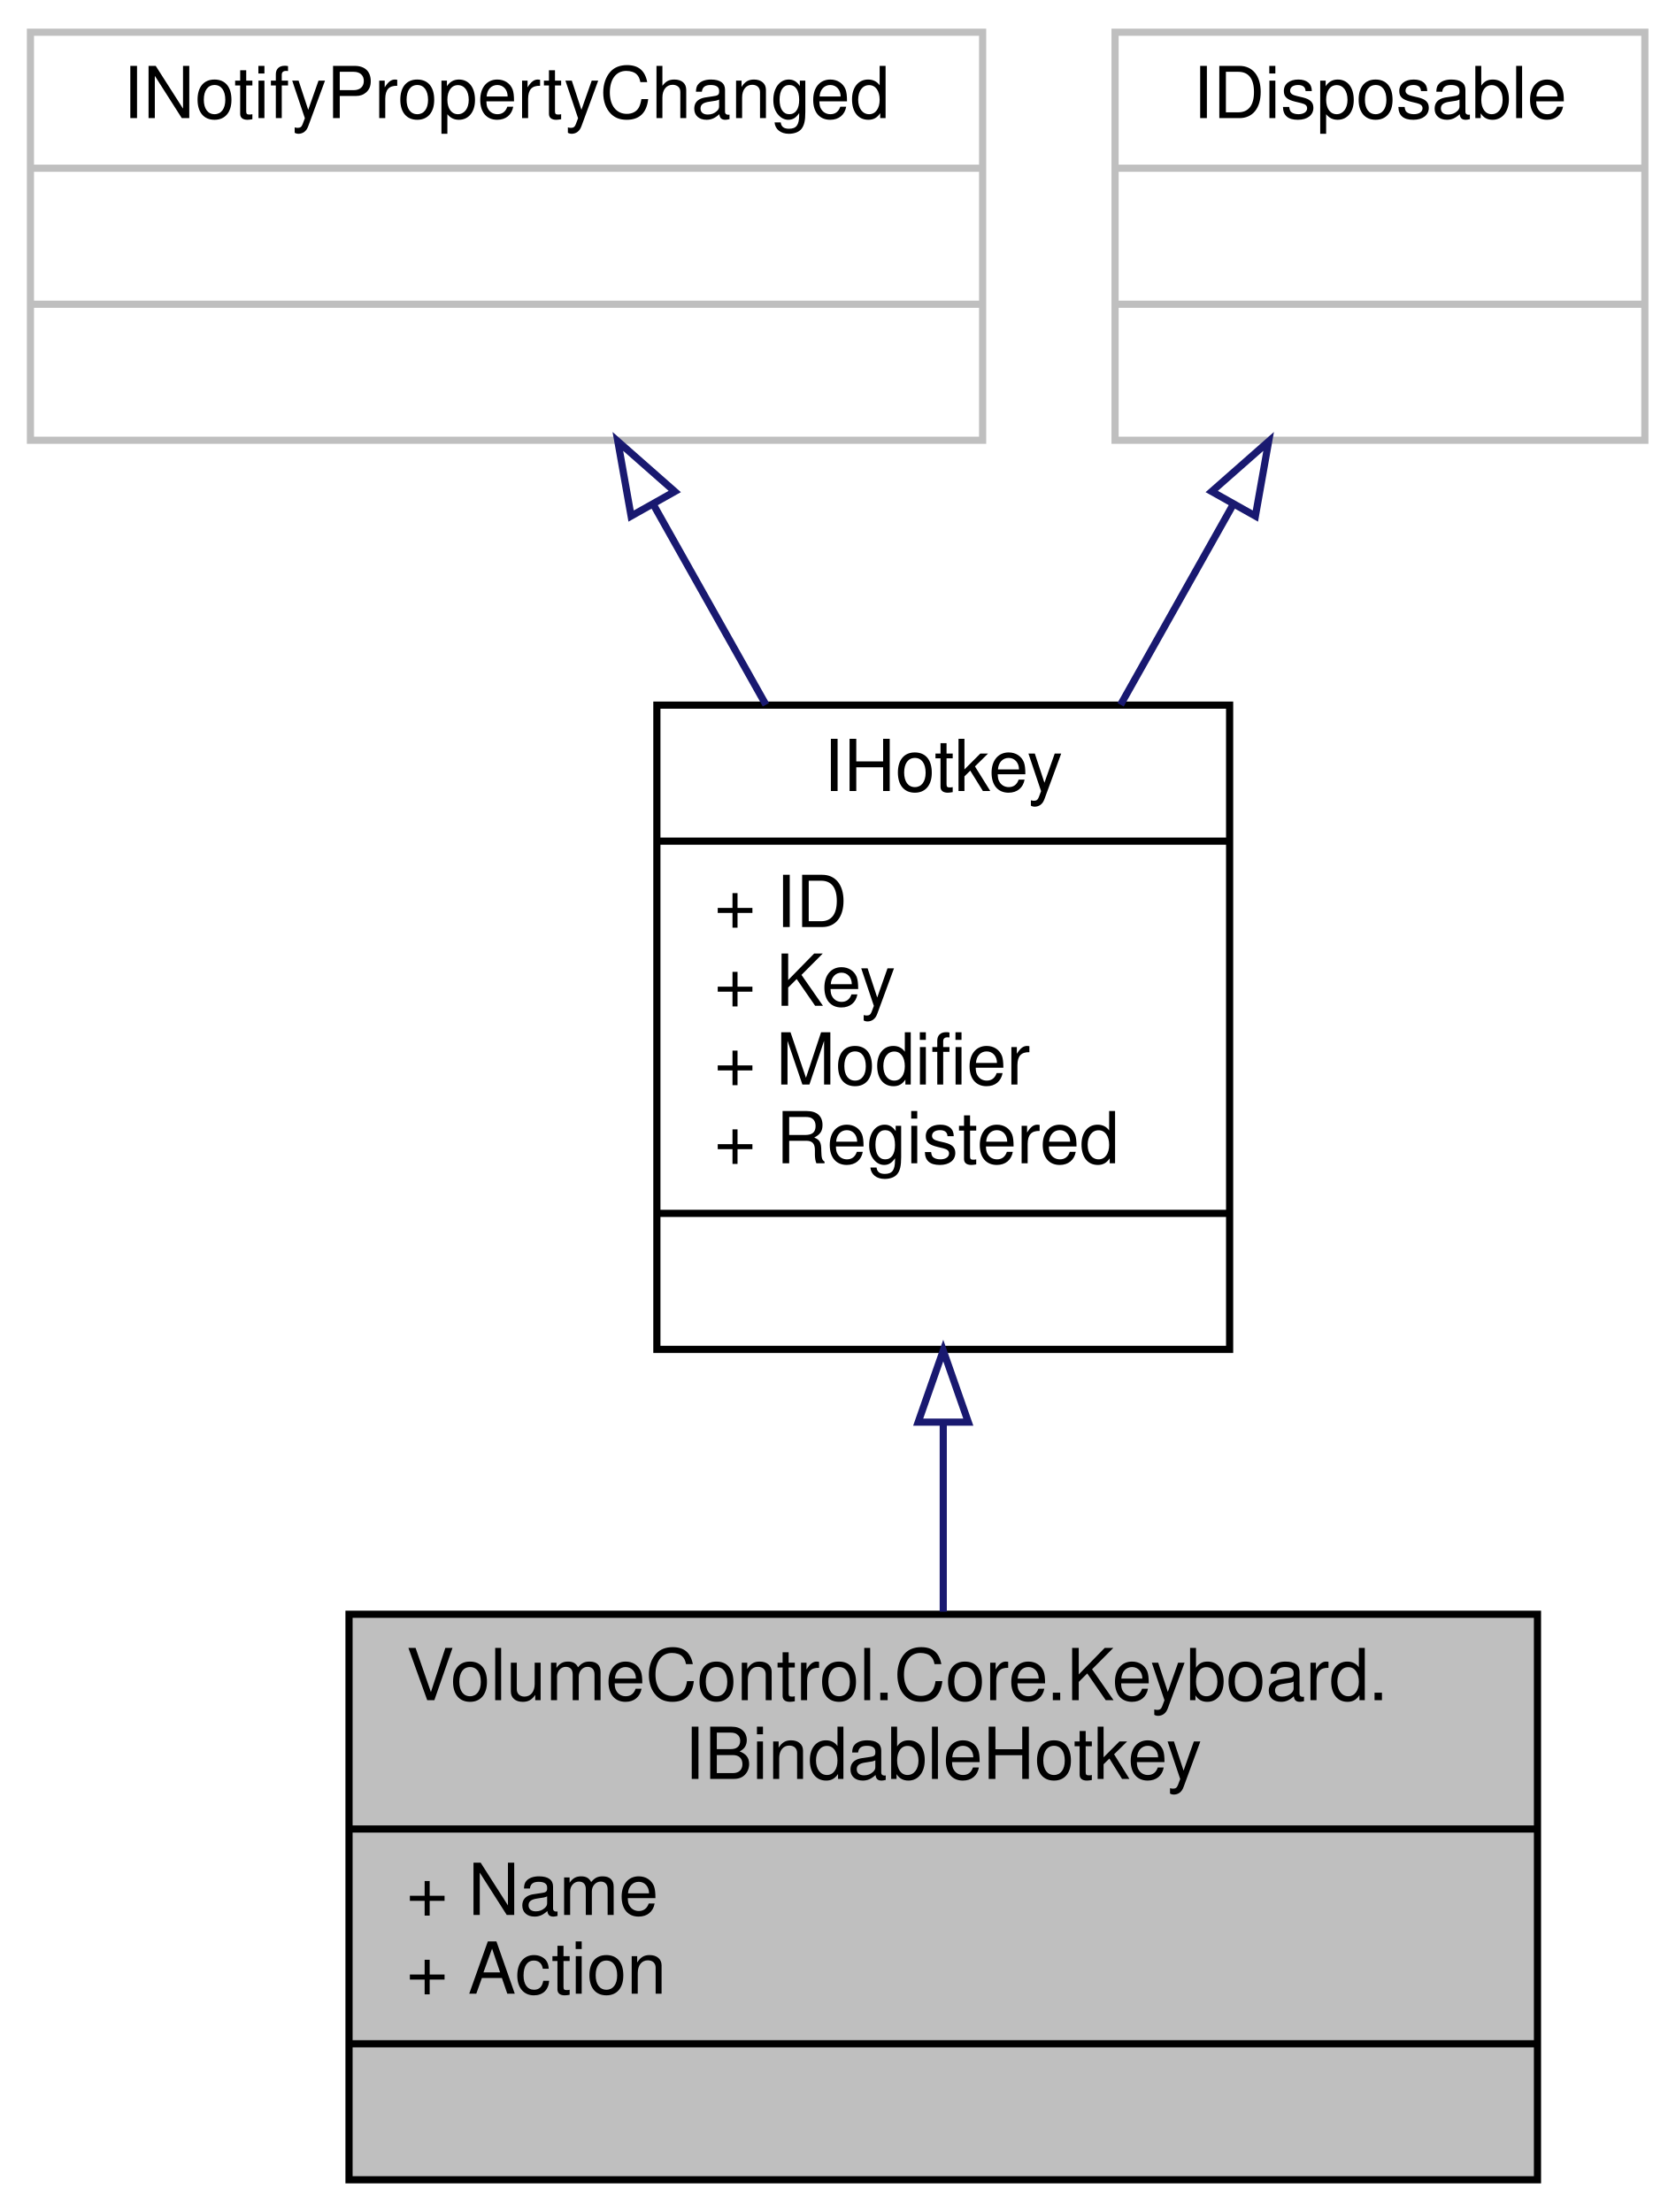
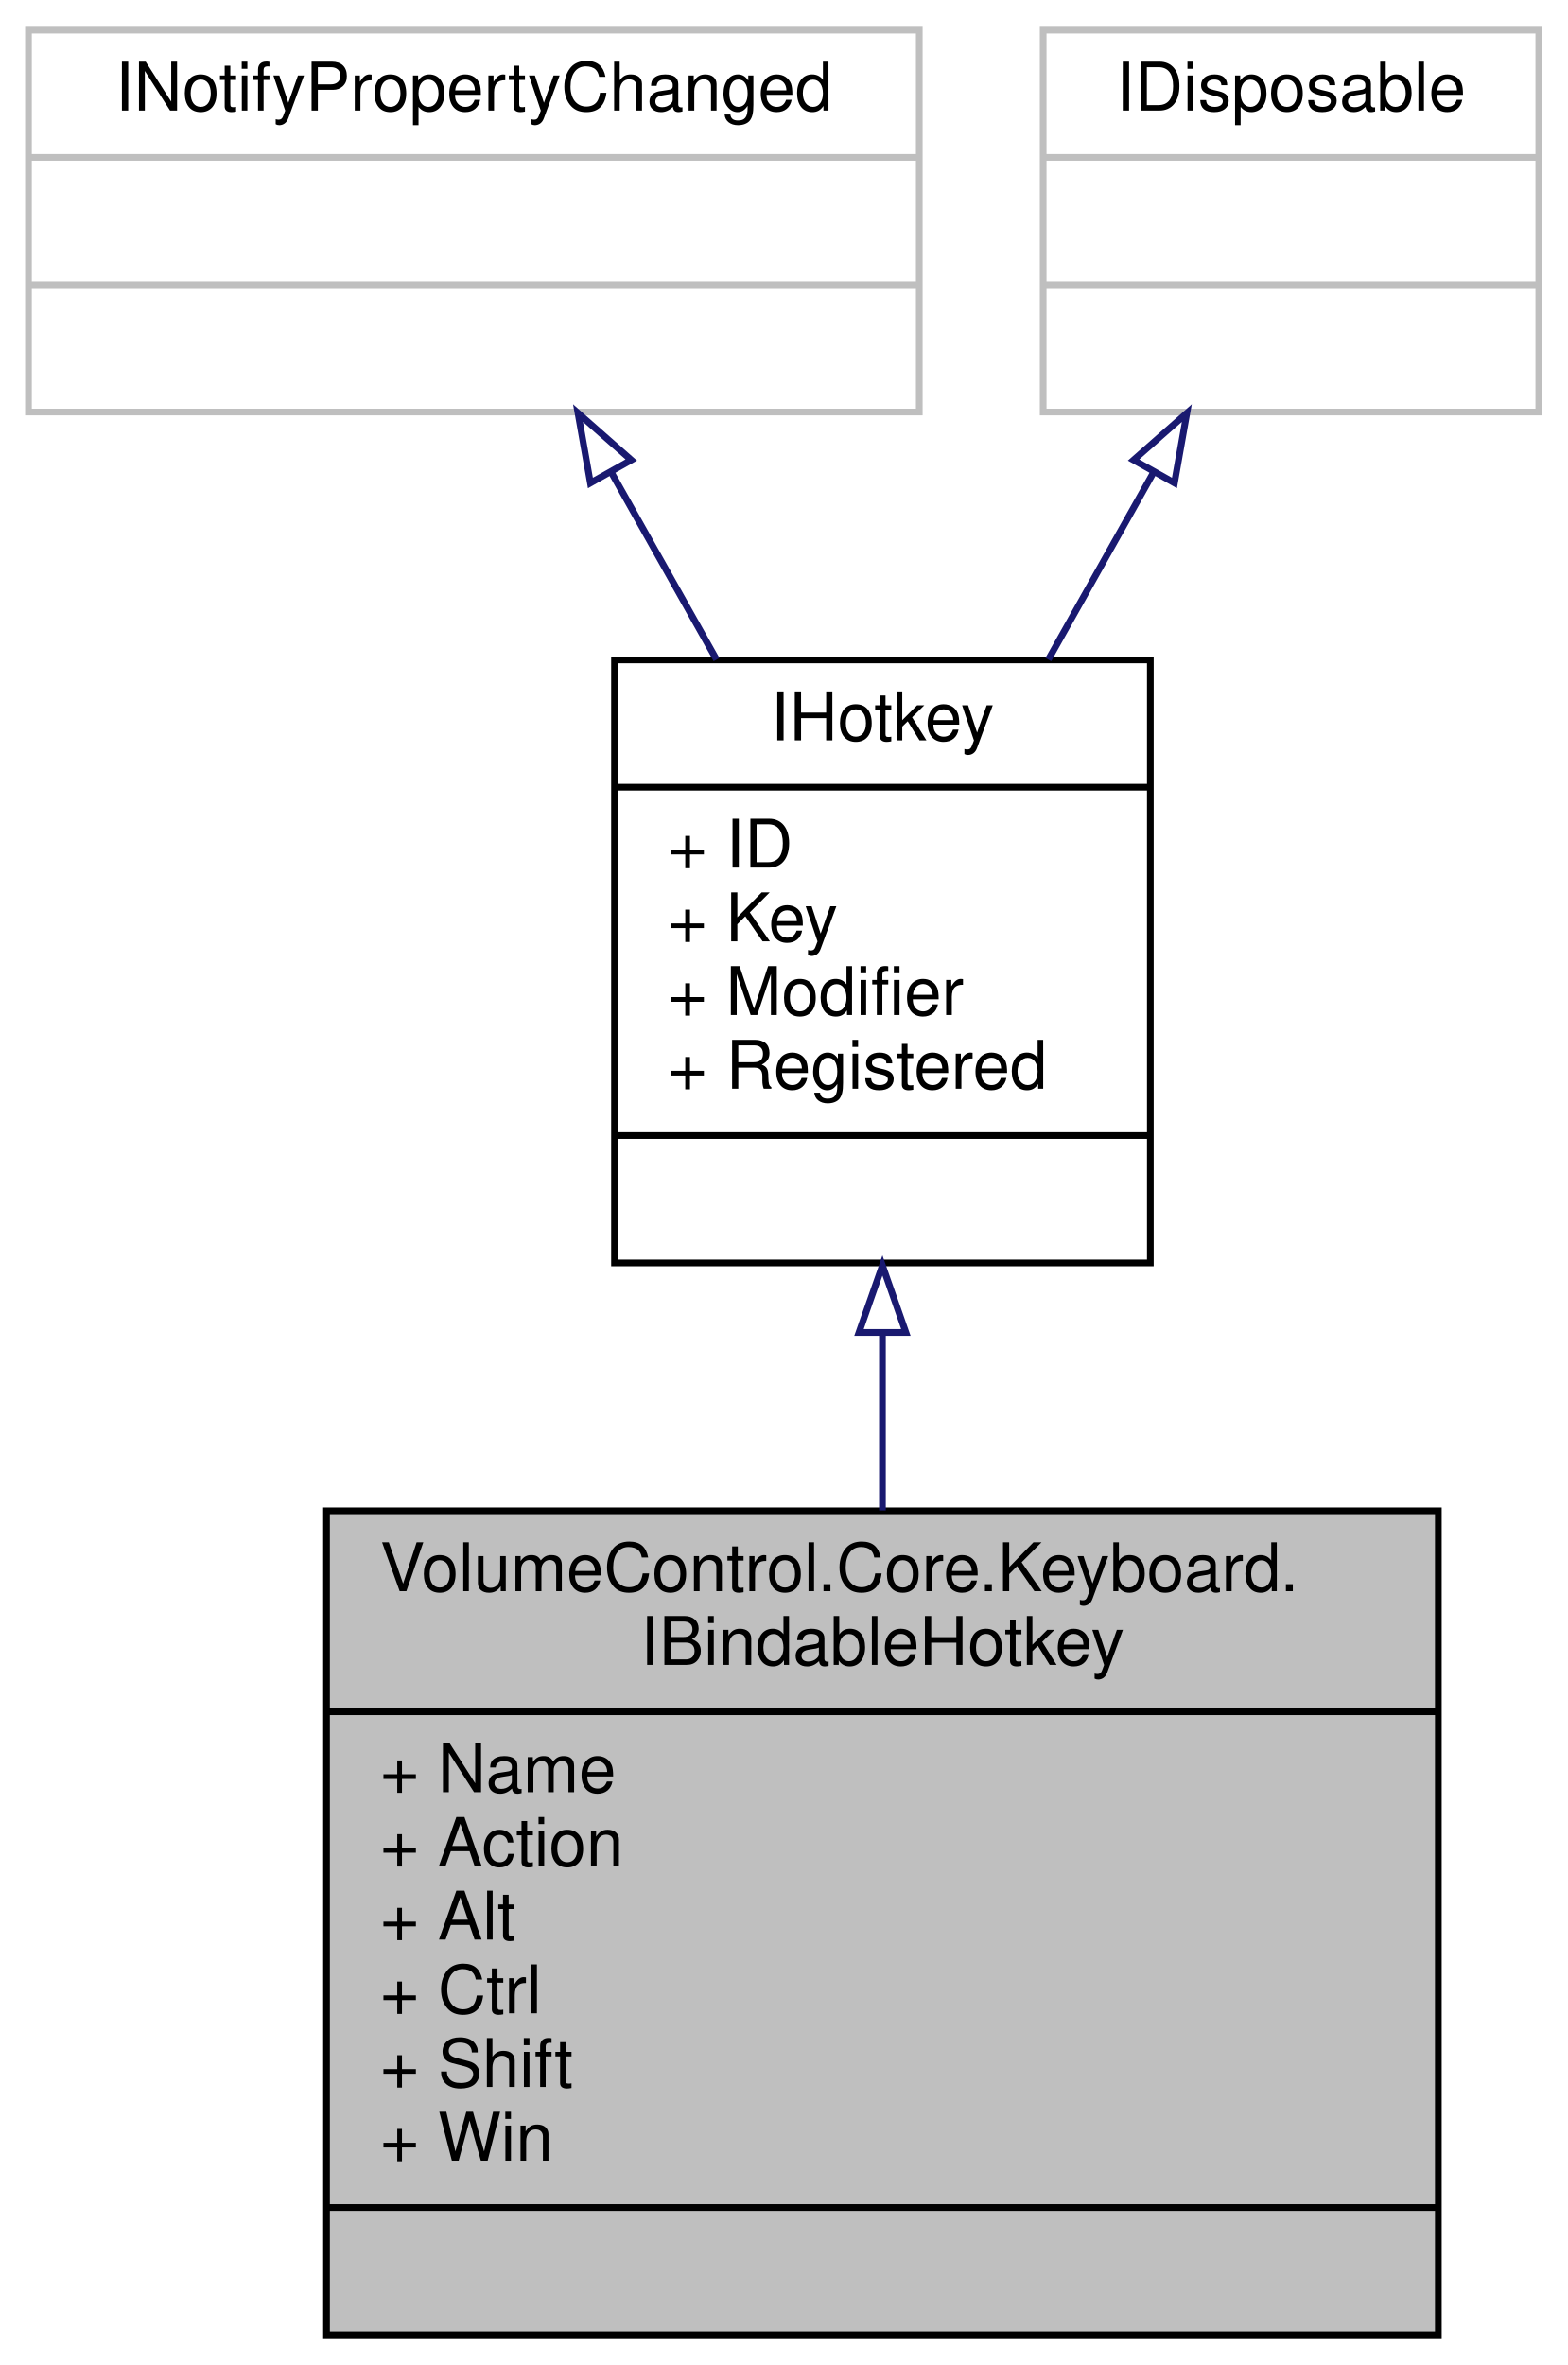
- <svg xmlns="http://www.w3.org/2000/svg" xmlns:xlink="http://www.w3.org/1999/xlink" width="234pt" height="309pt" viewBox="0.00 0.00 233.50 309.00">
-   <g id="graph0" class="graph" transform="scale(1 1) rotate(0) translate(4 305)">
+ <svg xmlns="http://www.w3.org/2000/svg" xmlns:xlink="http://www.w3.org/1999/xlink" width="234pt" height="353pt" viewBox="0.00 0.00 233.50 353.00">
+   <g id="graph0" class="graph" transform="scale(1 1) rotate(0) translate(4 349)">
    <g id="node1" class="node">
      <g id="a_node1">
        <a xlink:title="Represents a BindableHotkey.">
-           <polygon fill="#bfbfbf" stroke="black" points="44.5,-0.5 44.5,-79.5 210.5,-79.5 210.5,-0.5 44.5,-0.5" />
-           <text text-anchor="start" x="52.5" y="-67.5" font-family="Helvetica,sans-Serif" font-size="10.00">VolumeControl.Core.Keyboard.</text>
-           <text text-anchor="middle" x="127.5" y="-56.5" font-family="Helvetica,sans-Serif" font-size="10.00">IBindableHotkey</text>
-           <polyline fill="none" stroke="black" points="44.5,-49.5 210.5,-49.5 " />
-           <text text-anchor="start" x="52.5" y="-37.5" font-family="Helvetica,sans-Serif" font-size="10.00">+ Name</text>
-           <text text-anchor="start" x="52.5" y="-26.5" font-family="Helvetica,sans-Serif" font-size="10.00">+ Action</text>
+           <polygon fill="#bfbfbf" stroke="black" points="44.5,-0.5 44.5,-123.5 210.5,-123.5 210.5,-0.5 44.5,-0.5" />
+           <text text-anchor="start" x="52.5" y="-111.5" font-family="Helvetica,sans-Serif" font-size="10.00">VolumeControl.Core.Keyboard.</text>
+           <text text-anchor="middle" x="127.5" y="-100.5" font-family="Helvetica,sans-Serif" font-size="10.00">IBindableHotkey</text>
+           <polyline fill="none" stroke="black" points="44.5,-93.5 210.5,-93.5 " />
+           <text text-anchor="start" x="52.5" y="-81.5" font-family="Helvetica,sans-Serif" font-size="10.00">+ Name</text>
+           <text text-anchor="start" x="52.5" y="-70.5" font-family="Helvetica,sans-Serif" font-size="10.00">+ Action</text>
+           <text text-anchor="start" x="52.5" y="-59.5" font-family="Helvetica,sans-Serif" font-size="10.00">+ Alt</text>
+           <text text-anchor="start" x="52.5" y="-48.5" font-family="Helvetica,sans-Serif" font-size="10.00">+ Ctrl</text>
+           <text text-anchor="start" x="52.5" y="-37.5" font-family="Helvetica,sans-Serif" font-size="10.00">+ Shift</text>
+           <text text-anchor="start" x="52.5" y="-26.5" font-family="Helvetica,sans-Serif" font-size="10.00">+ Win</text>
          <polyline fill="none" stroke="black" points="44.5,-19.5 210.5,-19.5 " />
          <text text-anchor="middle" x="127.5" y="-7.5" font-family="Helvetica,sans-Serif" font-size="10.00"> </text>
        </a>
      </g>
    </g>
    <g id="node2" class="node">
      <g id="a_node2">
        <a xlink:href="interface_volume_control_1_1_core_1_1_keyboard_1_1_i_hotkey.html" target="_top" xlink:title="Represents a hotkey instance.">
-           <polygon fill="none" stroke="black" points="87.5,-116.5 87.5,-206.5 167.5,-206.5 167.5,-116.5 87.5,-116.5" />
-           <text text-anchor="middle" x="127.5" y="-194.5" font-family="Helvetica,sans-Serif" font-size="10.00">IHotkey</text>
-           <polyline fill="none" stroke="black" points="87.5,-187.5 167.5,-187.5 " />
-           <text text-anchor="start" x="95.5" y="-175.5" font-family="Helvetica,sans-Serif" font-size="10.00">+ ID</text>
-           <text text-anchor="start" x="95.5" y="-164.5" font-family="Helvetica,sans-Serif" font-size="10.00">+ Key</text>
-           <text text-anchor="start" x="95.5" y="-153.5" font-family="Helvetica,sans-Serif" font-size="10.00">+ Modifier</text>
-           <text text-anchor="start" x="95.5" y="-142.5" font-family="Helvetica,sans-Serif" font-size="10.00">+ Registered</text>
-           <polyline fill="none" stroke="black" points="87.5,-135.5 167.5,-135.5 " />
-           <text text-anchor="middle" x="127.5" y="-123.5" font-family="Helvetica,sans-Serif" font-size="10.00"> </text>
+           <polygon fill="none" stroke="black" points="87.5,-160.5 87.5,-250.5 167.5,-250.5 167.5,-160.5 87.5,-160.5" />
+           <text text-anchor="middle" x="127.5" y="-238.5" font-family="Helvetica,sans-Serif" font-size="10.00">IHotkey</text>
+           <polyline fill="none" stroke="black" points="87.5,-231.5 167.5,-231.5 " />
+           <text text-anchor="start" x="95.5" y="-219.5" font-family="Helvetica,sans-Serif" font-size="10.00">+ ID</text>
+           <text text-anchor="start" x="95.5" y="-208.5" font-family="Helvetica,sans-Serif" font-size="10.00">+ Key</text>
+           <text text-anchor="start" x="95.5" y="-197.5" font-family="Helvetica,sans-Serif" font-size="10.00">+ Modifier</text>
+           <text text-anchor="start" x="95.5" y="-186.5" font-family="Helvetica,sans-Serif" font-size="10.00">+ Registered</text>
+           <polyline fill="none" stroke="black" points="87.5,-179.5 167.5,-179.5 " />
+           <text text-anchor="middle" x="127.5" y="-167.5" font-family="Helvetica,sans-Serif" font-size="10.00"> </text>
        </a>
      </g>
    </g>
    <g id="edge1" class="edge">
-       <path fill="none" stroke="midnightblue" d="M127.5,-106.08C127.5,-97.23 127.5,-88.23 127.5,-79.86" />
-       <polygon fill="none" stroke="midnightblue" points="124,-106.34 127.5,-116.34 131,-106.34 124,-106.34" />
+       <path fill="none" stroke="midnightblue" d="M127.5,-150.11C127.5,-141.42 127.5,-132.38 127.5,-123.56" />
+       <polygon fill="none" stroke="midnightblue" points="124,-150.12 127.5,-160.12 131,-150.12 124,-150.12" />
    </g>
    <g id="node3" class="node">
      <g id="a_node3">
        <a xlink:title=" ">
-           <polygon fill="none" stroke="#bfbfbf" points="0,-243.5 0,-300.5 133,-300.5 133,-243.5 0,-243.5" />
-           <text text-anchor="middle" x="66.5" y="-288.5" font-family="Helvetica,sans-Serif" font-size="10.00">INotifyPropertyChanged</text>
-           <polyline fill="none" stroke="#bfbfbf" points="0,-281.5 133,-281.5 " />
-           <text text-anchor="middle" x="66.5" y="-269.5" font-family="Helvetica,sans-Serif" font-size="10.00"> </text>
-           <polyline fill="none" stroke="#bfbfbf" points="0,-262.5 133,-262.5 " />
-           <text text-anchor="middle" x="66.5" y="-250.5" font-family="Helvetica,sans-Serif" font-size="10.00"> </text>
+           <polygon fill="none" stroke="#bfbfbf" points="0,-287.5 0,-344.5 133,-344.5 133,-287.5 0,-287.5" />
+           <text text-anchor="middle" x="66.5" y="-332.5" font-family="Helvetica,sans-Serif" font-size="10.00">INotifyPropertyChanged</text>
+           <polyline fill="none" stroke="#bfbfbf" points="0,-325.5 133,-325.5 " />
+           <text text-anchor="middle" x="66.5" y="-313.5" font-family="Helvetica,sans-Serif" font-size="10.00"> </text>
+           <polyline fill="none" stroke="#bfbfbf" points="0,-306.5 133,-306.5 " />
+           <text text-anchor="middle" x="66.5" y="-294.5" font-family="Helvetica,sans-Serif" font-size="10.00"> </text>
        </a>
      </g>
    </g>
    <g id="edge2" class="edge">
-       <path fill="none" stroke="midnightblue" d="M87.11,-234.34C92.13,-225.42 97.54,-215.78 102.73,-206.55" />
-       <polygon fill="none" stroke="midnightblue" points="83.9,-232.91 82.05,-243.34 90,-236.34 83.9,-232.91" />
+       <path fill="none" stroke="midnightblue" d="M87.11,-278.34C92.13,-269.42 97.54,-259.78 102.73,-250.55" />
+       <polygon fill="none" stroke="midnightblue" points="83.9,-276.91 82.05,-287.34 90,-280.34 83.9,-276.91" />
    </g>
    <g id="node4" class="node">
      <g id="a_node4">
        <a xlink:title=" ">
-           <polygon fill="none" stroke="#bfbfbf" points="151.5,-243.5 151.5,-300.5 225.5,-300.5 225.5,-243.5 151.5,-243.5" />
-           <text text-anchor="middle" x="188.5" y="-288.5" font-family="Helvetica,sans-Serif" font-size="10.00">IDisposable</text>
-           <polyline fill="none" stroke="#bfbfbf" points="151.5,-281.5 225.5,-281.5 " />
-           <text text-anchor="middle" x="188.5" y="-269.5" font-family="Helvetica,sans-Serif" font-size="10.00"> </text>
-           <polyline fill="none" stroke="#bfbfbf" points="151.5,-262.5 225.5,-262.5 " />
-           <text text-anchor="middle" x="188.5" y="-250.5" font-family="Helvetica,sans-Serif" font-size="10.00"> </text>
+           <polygon fill="none" stroke="#bfbfbf" points="151.5,-287.5 151.5,-344.5 225.5,-344.5 225.5,-287.5 151.5,-287.5" />
+           <text text-anchor="middle" x="188.5" y="-332.5" font-family="Helvetica,sans-Serif" font-size="10.00">IDisposable</text>
+           <polyline fill="none" stroke="#bfbfbf" points="151.5,-325.5 225.5,-325.5 " />
+           <text text-anchor="middle" x="188.5" y="-313.5" font-family="Helvetica,sans-Serif" font-size="10.00"> </text>
+           <polyline fill="none" stroke="#bfbfbf" points="151.5,-306.5 225.5,-306.5 " />
+           <text text-anchor="middle" x="188.5" y="-294.5" font-family="Helvetica,sans-Serif" font-size="10.00"> </text>
        </a>
      </g>
    </g>
    <g id="edge3" class="edge">
-       <path fill="none" stroke="midnightblue" d="M167.89,-234.34C162.87,-225.42 157.46,-215.78 152.27,-206.55" />
-       <polygon fill="none" stroke="midnightblue" points="165,-236.34 172.95,-243.34 171.1,-232.91 165,-236.34" />
+       <path fill="none" stroke="midnightblue" d="M167.89,-278.34C162.87,-269.42 157.46,-259.78 152.27,-250.55" />
+       <polygon fill="none" stroke="midnightblue" points="165,-280.34 172.95,-287.34 171.1,-276.91 165,-280.34" />
    </g>
  </g>
</svg>
